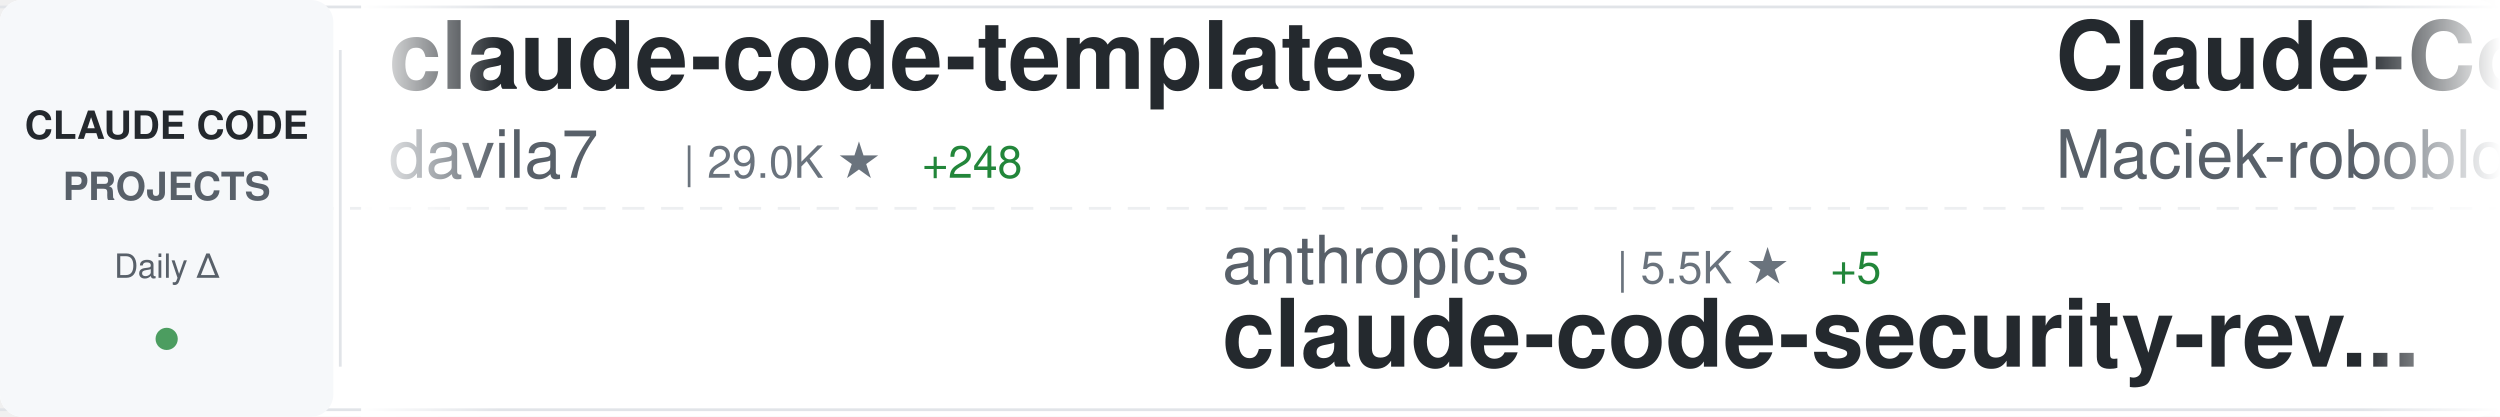
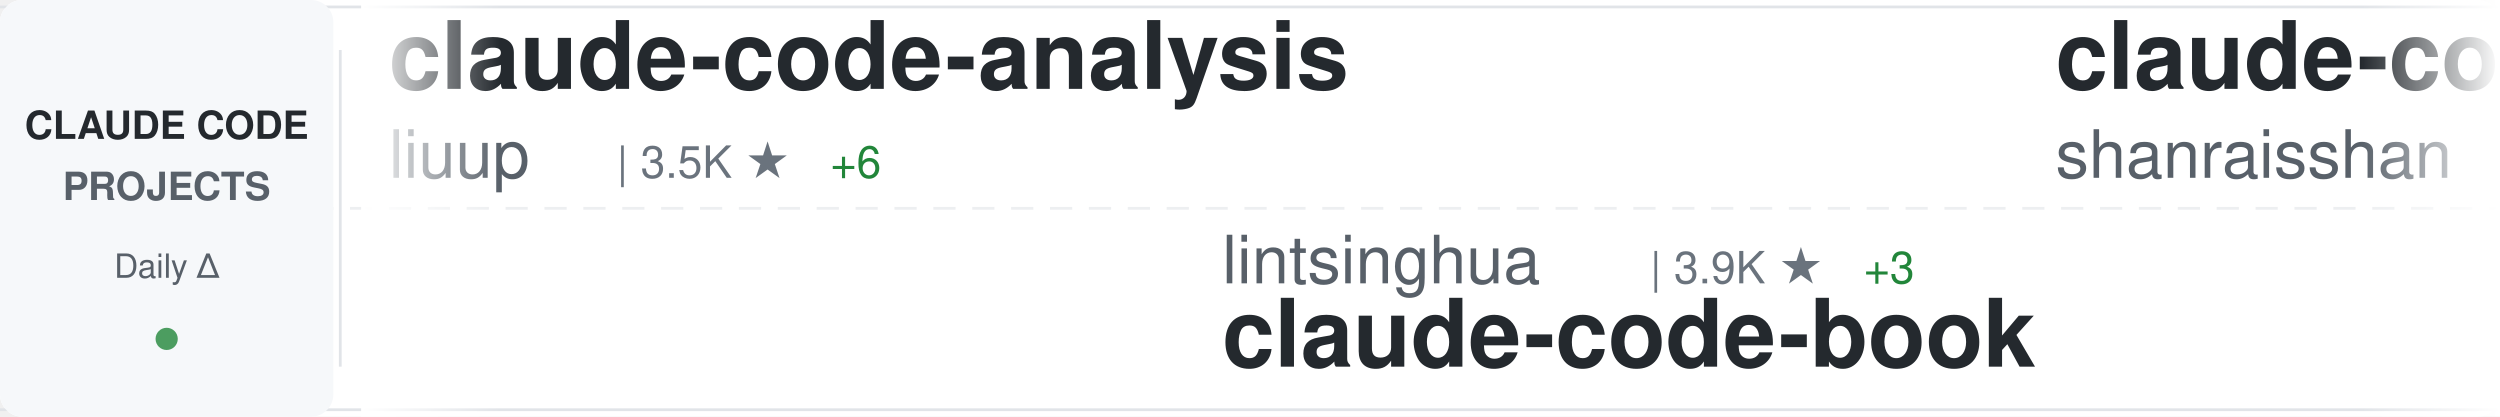
<svg xmlns="http://www.w3.org/2000/svg" width="900" height="150">
  <defs>
    <linearGradient id="awesomeLeftFade" x1="0%" y1="0%" x2="100%" y2="0%">
      <stop offset="0%" style="stop-color:#ffffff;stop-opacity:1" />
      <stop offset="100%" style="stop-color:#ffffff;stop-opacity:0" />
    </linearGradient>
    <linearGradient id="awesomeRightFade" x1="0%" y1="0%" x2="100%" y2="0%">
      <stop offset="0%" style="stop-color:#ffffff;stop-opacity:0" />
      <stop offset="100%" style="stop-color:#ffffff;stop-opacity:1" />
    </linearGradient>
  </defs>
  <rect width="900" height="150" fill="#ffffff" rx="8" />
  <rect x="0" y="2" width="900" height="1" fill="#e1e4e8" />
  <rect x="0" y="147" width="900" height="1" fill="#e1e4e8" />
  <line x1="0" y1="75" x2="900" y2="75" stroke="#e1e4e8" stroke-width="1" stroke-dasharray="8 6" opacity="0.6" />
  <rect x="0" y="0" width="120" height="150" fill="#f6f8fa" rx="8" />
  <text x="60" y="50" font-family="-apple-system, BlinkMacSystemFont, 'Segoe UI', Helvetica, Arial, sans-serif" font-size="14" font-weight="600" fill="#24292e" text-anchor="middle">CLAUDE CODE</text>
  <text x="60" y="72" font-family="-apple-system, BlinkMacSystemFont, 'Segoe UI', Helvetica, Arial, sans-serif" font-size="14" font-weight="600" fill="#586069" text-anchor="middle">PROJECTS</text>
  <text x="60" y="100" font-family="-apple-system, BlinkMacSystemFont, 'Segoe UI', Helvetica, Arial, sans-serif" font-size="12" font-weight="500" fill="#586069" text-anchor="middle">Daily Δ</text>
  <circle cx="60" cy="122" r="4" fill="#22863a" opacity="0.8" />
  <rect x="122" y="18" width="1" height="114" fill="#e1e4e8" />
  <clipPath id="awesomeTickerClip">
    <rect x="130" y="0" width="770" height="150" />
  </clipPath>
  <g clip-path="url(#awesomeTickerClip)">
    <g id="awesomeTickerItems">
      <animateTransform attributeName="transform" attributeType="XML" type="translate" from="0 0" to="-3000 0" dur="54s" repeatCount="indefinite" />
      <g transform="translate(0, 0)">
-         <text x="140" y="32" font-family="-apple-system, BlinkMacSystemFont, 'Segoe UI', Helvetica, Arial, sans-serif" font-size="34" font-weight="600" fill="#24292e">claude-code-templates</text>
-         <text x="140" y="64" font-family="-apple-system, BlinkMacSystemFont, 'Segoe UI', Helvetica, Arial, sans-serif" font-size="24" font-weight="400" fill="#586069">davila7</text>
-         <text x="246" y="64" font-family="-apple-system, BlinkMacSystemFont, 'Segoe UI', Helvetica, Arial, sans-serif" font-size="16" font-weight="500" fill="#6a737d">| 29.0K ★</text>
-         <text x="332" y="64" font-family="-apple-system, BlinkMacSystemFont, 'Segoe UI', Helvetica, Arial, sans-serif" font-size="16" font-weight="500" fill="#22863a"> +248</text>
+         <text x="140" y="32" font-family="-apple-system, BlinkMacSystemFont, 'Segoe UI', Helvetica, Arial, sans-serif" font-size="34" font-weight="600" fill="#24292e">claude-code-analysis</text>
+         <text x="140" y="64" font-family="-apple-system, BlinkMacSystemFont, 'Segoe UI', Helvetica, Arial, sans-serif" font-size="24" font-weight="400" fill="#586069">liuup</text>
+         <text x="222" y="64" font-family="-apple-system, BlinkMacSystemFont, 'Segoe UI', Helvetica, Arial, sans-serif" font-size="16" font-weight="500" fill="#6a737d">| 3.5K ★</text>
+         <text x="299" y="64" font-family="-apple-system, BlinkMacSystemFont, 'Segoe UI', Helvetica, Arial, sans-serif" font-size="16" font-weight="500" fill="#22863a"> +6</text>
      </g>
      <g transform="translate(300, 0)">
-         <text x="140" y="102" font-family="-apple-system, BlinkMacSystemFont, 'Segoe UI', Helvetica, Arial, sans-serif" font-size="24" font-weight="400" fill="#586069">anthropics</text>
-         <text x="282" y="102" font-family="-apple-system, BlinkMacSystemFont, 'Segoe UI', Helvetica, Arial, sans-serif" font-size="16" font-weight="500" fill="#6a737d">| 5.5K ★</text>
-         <text x="359" y="102" font-family="-apple-system, BlinkMacSystemFont, 'Segoe UI', Helvetica, Arial, sans-serif" font-size="16" font-weight="500" fill="#22863a"> +5</text>
-         <text x="140" y="132" font-family="-apple-system, BlinkMacSystemFont, 'Segoe UI', Helvetica, Arial, sans-serif" font-size="34" font-weight="600" fill="#24292e">claude-code-security-rev...</text>
+         <text x="140" y="102" font-family="-apple-system, BlinkMacSystemFont, 'Segoe UI', Helvetica, Arial, sans-serif" font-size="24" font-weight="400" fill="#586069">lintsinghua</text>
+         <text x="294" y="102" font-family="-apple-system, BlinkMacSystemFont, 'Segoe UI', Helvetica, Arial, sans-serif" font-size="16" font-weight="500" fill="#6a737d">| 3.9K ★</text>
+         <text x="371" y="102" font-family="-apple-system, BlinkMacSystemFont, 'Segoe UI', Helvetica, Arial, sans-serif" font-size="16" font-weight="500" fill="#22863a"> +3</text>
+         <text x="140" y="132" font-family="-apple-system, BlinkMacSystemFont, 'Segoe UI', Helvetica, Arial, sans-serif" font-size="34" font-weight="600" fill="#24292e">claude-code-book</text>
      </g>
      <g transform="translate(600, 0)">
-         <text x="140" y="32" font-family="-apple-system, BlinkMacSystemFont, 'Segoe UI', Helvetica, Arial, sans-serif" font-size="34" font-weight="600" fill="#24292e">Claude-Code-Usage-Monito...</text>
-         <text x="140" y="64" font-family="-apple-system, BlinkMacSystemFont, 'Segoe UI', Helvetica, Arial, sans-serif" font-size="24" font-weight="400" fill="#586069">Maciek-roboblog</text>
-         <text x="342" y="64" font-family="-apple-system, BlinkMacSystemFont, 'Segoe UI', Helvetica, Arial, sans-serif" font-size="16" font-weight="500" fill="#6a737d">| 8.4K ★</text>
-         <text x="419" y="64" font-family="-apple-system, BlinkMacSystemFont, 'Segoe UI', Helvetica, Arial, sans-serif" font-size="16" font-weight="500" fill="#22863a"> +7</text>
+         <text x="140" y="32" font-family="-apple-system, BlinkMacSystemFont, 'Segoe UI', Helvetica, Arial, sans-serif" font-size="34" font-weight="600" fill="#24292e">claude-code-best-practic...</text>
+         <text x="140" y="64" font-family="-apple-system, BlinkMacSystemFont, 'Segoe UI', Helvetica, Arial, sans-serif" font-size="24" font-weight="400" fill="#586069">shanraisshan</text>
+         <text x="306" y="64" font-family="-apple-system, BlinkMacSystemFont, 'Segoe UI', Helvetica, Arial, sans-serif" font-size="16" font-weight="500" fill="#6a737d">| 62.4K ★</text>
+         <text x="392" y="64" font-family="-apple-system, BlinkMacSystemFont, 'Segoe UI', Helvetica, Arial, sans-serif" font-size="16" font-weight="500" fill="#22863a"> +47</text>
      </g>
      <g transform="translate(900, 0)">
-         <text x="140" y="102" font-family="-apple-system, BlinkMacSystemFont, 'Segoe UI', Helvetica, Arial, sans-serif" font-size="24" font-weight="400" fill="#586069">https-deeplearning-ai</text>
-         <text x="414" y="102" font-family="-apple-system, BlinkMacSystemFont, 'Segoe UI', Helvetica, Arial, sans-serif" font-size="16" font-weight="500" fill="#6a737d">| 533 ★</text>
-         <text x="140" y="132" font-family="-apple-system, BlinkMacSystemFont, 'Segoe UI', Helvetica, Arial, sans-serif" font-size="34" font-weight="600" fill="#24292e">sc-claude-code-files</text>
+         <text x="140" y="102" font-family="-apple-system, BlinkMacSystemFont, 'Segoe UI', Helvetica, Arial, sans-serif" font-size="24" font-weight="400" fill="#586069">luyao618</text>
+         <text x="258" y="102" font-family="-apple-system, BlinkMacSystemFont, 'Segoe UI', Helvetica, Arial, sans-serif" font-size="16" font-weight="500" fill="#6a737d">| 1.6K ★</text>
+         <text x="335" y="102" font-family="-apple-system, BlinkMacSystemFont, 'Segoe UI', Helvetica, Arial, sans-serif" font-size="16" font-weight="500" fill="#22863a"> +1</text>
+         <text x="140" y="132" font-family="-apple-system, BlinkMacSystemFont, 'Segoe UI', Helvetica, Arial, sans-serif" font-size="34" font-weight="600" fill="#24292e">Claude-Code-Source-Study</text>
      </g>
      <g transform="translate(1200, 0)">
-         <text x="140" y="32" font-family="-apple-system, BlinkMacSystemFont, 'Segoe UI', Helvetica, Arial, sans-serif" font-size="34" font-weight="600" fill="#24292e">claude-coder</text>
-         <text x="140" y="64" font-family="-apple-system, BlinkMacSystemFont, 'Segoe UI', Helvetica, Arial, sans-serif" font-size="24" font-weight="400" fill="#586069">kodu-ai</text>
-         <text x="246" y="64" font-family="-apple-system, BlinkMacSystemFont, 'Segoe UI', Helvetica, Arial, sans-serif" font-size="16" font-weight="500" fill="#6a737d">| 5.3K ★</text>
+         <text x="140" y="32" font-family="-apple-system, BlinkMacSystemFont, 'Segoe UI', Helvetica, Arial, sans-serif" font-size="34" font-weight="600" fill="#24292e">oh-my-claudecode</text>
+         <text x="140" y="64" font-family="-apple-system, BlinkMacSystemFont, 'Segoe UI', Helvetica, Arial, sans-serif" font-size="24" font-weight="400" fill="#586069">Yeachan-Heo</text>
+         <text x="294" y="64" font-family="-apple-system, BlinkMacSystemFont, 'Segoe UI', Helvetica, Arial, sans-serif" font-size="16" font-weight="500" fill="#6a737d">| 37.7K ★</text>
+         <text x="380" y="64" font-family="-apple-system, BlinkMacSystemFont, 'Segoe UI', Helvetica, Arial, sans-serif" font-size="16" font-weight="500" fill="#22863a"> +35</text>
      </g>
      <g transform="translate(1500, 0)">
-         <text x="140" y="102" font-family="-apple-system, BlinkMacSystemFont, 'Segoe UI', Helvetica, Arial, sans-serif" font-size="24" font-weight="400" fill="#586069">huangserva</text>
-         <text x="282" y="102" font-family="-apple-system, BlinkMacSystemFont, 'Segoe UI', Helvetica, Arial, sans-serif" font-size="16" font-weight="500" fill="#6a737d">| 618 ★</text>
-         <text x="350" y="102" font-family="-apple-system, BlinkMacSystemFont, 'Segoe UI', Helvetica, Arial, sans-serif" font-size="16" font-weight="500" fill="#22863a"> +1</text>
-         <text x="140" y="132" font-family="-apple-system, BlinkMacSystemFont, 'Segoe UI', Helvetica, Arial, sans-serif" font-size="34" font-weight="600" fill="#24292e">claude-code-cli</text>
+         <text x="140" y="102" font-family="-apple-system, BlinkMacSystemFont, 'Segoe UI', Helvetica, Arial, sans-serif" font-size="24" font-weight="400" fill="#586069">luongnv89</text>
+         <text x="270" y="102" font-family="-apple-system, BlinkMacSystemFont, 'Segoe UI', Helvetica, Arial, sans-serif" font-size="16" font-weight="500" fill="#6a737d">| 39.7K ★</text>
+         <text x="356" y="102" font-family="-apple-system, BlinkMacSystemFont, 'Segoe UI', Helvetica, Arial, sans-serif" font-size="16" font-weight="500" fill="#22863a"> +43</text>
+         <text x="140" y="132" font-family="-apple-system, BlinkMacSystemFont, 'Segoe UI', Helvetica, Arial, sans-serif" font-size="34" font-weight="600" fill="#24292e">claude-howto</text>
      </g>
      <g transform="translate(1800, 0)">
-         <text x="140" y="32" font-family="-apple-system, BlinkMacSystemFont, 'Segoe UI', Helvetica, Arial, sans-serif" font-size="34" font-weight="600" fill="#24292e">claude-code-router</text>
-         <text x="140" y="64" font-family="-apple-system, BlinkMacSystemFont, 'Segoe UI', Helvetica, Arial, sans-serif" font-size="24" font-weight="400" fill="#586069">musistudio</text>
-         <text x="282" y="64" font-family="-apple-system, BlinkMacSystemFont, 'Segoe UI', Helvetica, Arial, sans-serif" font-size="16" font-weight="500" fill="#6a737d">| 35.7K ★</text>
-         <text x="368" y="64" font-family="-apple-system, BlinkMacSystemFont, 'Segoe UI', Helvetica, Arial, sans-serif" font-size="16" font-weight="500" fill="#22863a"> +26</text>
+         <text x="140" y="32" font-family="-apple-system, BlinkMacSystemFont, 'Segoe UI', Helvetica, Arial, sans-serif" font-size="34" font-weight="600" fill="#24292e">ClaudeCode</text>
+         <text x="140" y="64" font-family="-apple-system, BlinkMacSystemFont, 'Segoe UI', Helvetica, Arial, sans-serif" font-size="24" font-weight="400" fill="#586069">guanshan</text>
+         <text x="258" y="64" font-family="-apple-system, BlinkMacSystemFont, 'Segoe UI', Helvetica, Arial, sans-serif" font-size="16" font-weight="500" fill="#6a737d">| 61 ★</text>
      </g>
      <g transform="translate(2100, 0)">
-         <text x="140" y="102" font-family="-apple-system, BlinkMacSystemFont, 'Segoe UI', Helvetica, Arial, sans-serif" font-size="24" font-weight="400" fill="#586069">alirezarezvani</text>
-         <text x="330" y="102" font-family="-apple-system, BlinkMacSystemFont, 'Segoe UI', Helvetica, Arial, sans-serif" font-size="16" font-weight="500" fill="#6a737d">| 22.2K ★</text>
-         <text x="416" y="102" font-family="-apple-system, BlinkMacSystemFont, 'Segoe UI', Helvetica, Arial, sans-serif" font-size="16" font-weight="500" fill="#22863a"> +149</text>
-         <text x="140" y="132" font-family="-apple-system, BlinkMacSystemFont, 'Segoe UI', Helvetica, Arial, sans-serif" font-size="34" font-weight="600" fill="#24292e">claude-skills</text>
+         <text x="140" y="102" font-family="-apple-system, BlinkMacSystemFont, 'Segoe UI', Helvetica, Arial, sans-serif" font-size="24" font-weight="400" fill="#586069">Pimzino</text>
+         <text x="246" y="102" font-family="-apple-system, BlinkMacSystemFont, 'Segoe UI', Helvetica, Arial, sans-serif" font-size="16" font-weight="500" fill="#6a737d">| 3.8K ★</text>
+         <text x="323" y="102" font-family="-apple-system, BlinkMacSystemFont, 'Segoe UI', Helvetica, Arial, sans-serif" font-size="16" font-weight="500" fill="#22863a"> +1</text>
+         <text x="140" y="132" font-family="-apple-system, BlinkMacSystemFont, 'Segoe UI', Helvetica, Arial, sans-serif" font-size="34" font-weight="600" fill="#24292e">claude-code-spec-workflo...</text>
      </g>
      <g transform="translate(2400, 0)">
-         <text x="140" y="32" font-family="-apple-system, BlinkMacSystemFont, 'Segoe UI', Helvetica, Arial, sans-serif" font-size="34" font-weight="600" fill="#24292e">claude-code-showcase</text>
-         <text x="140" y="64" font-family="-apple-system, BlinkMacSystemFont, 'Segoe UI', Helvetica, Arial, sans-serif" font-size="24" font-weight="400" fill="#586069">ChrisWiles</text>
-         <text x="282" y="64" font-family="-apple-system, BlinkMacSystemFont, 'Segoe UI', Helvetica, Arial, sans-serif" font-size="16" font-weight="500" fill="#6a737d">| 6.0K ★</text>
-         <text x="359" y="64" font-family="-apple-system, BlinkMacSystemFont, 'Segoe UI', Helvetica, Arial, sans-serif" font-size="16" font-weight="500" fill="#22863a"> +3</text>
+         <text x="140" y="32" font-family="-apple-system, BlinkMacSystemFont, 'Segoe UI', Helvetica, Arial, sans-serif" font-size="34" font-weight="600" fill="#24292e">Dive-into-Claude-Code</text>
+         <text x="140" y="64" font-family="-apple-system, BlinkMacSystemFont, 'Segoe UI', Helvetica, Arial, sans-serif" font-size="24" font-weight="400" fill="#586069">VILA-Lab</text>
+         <text x="258" y="64" font-family="-apple-system, BlinkMacSystemFont, 'Segoe UI', Helvetica, Arial, sans-serif" font-size="16" font-weight="500" fill="#6a737d">| 1.9K ★</text>
+         <text x="335" y="64" font-family="-apple-system, BlinkMacSystemFont, 'Segoe UI', Helvetica, Arial, sans-serif" font-size="16" font-weight="500" fill="#22863a"> +17</text>
      </g>
      <g transform="translate(2700, 0)">
-         <text x="140" y="102" font-family="-apple-system, BlinkMacSystemFont, 'Segoe UI', Helvetica, Arial, sans-serif" font-size="24" font-weight="400" fill="#586069">wanshuiyin</text>
-         <text x="282" y="102" font-family="-apple-system, BlinkMacSystemFont, 'Segoe UI', Helvetica, Arial, sans-serif" font-size="16" font-weight="500" fill="#6a737d">| 13.3K ★</text>
-         <text x="368" y="102" font-family="-apple-system, BlinkMacSystemFont, 'Segoe UI', Helvetica, Arial, sans-serif" font-size="16" font-weight="500" fill="#22863a"> +44</text>
-         <text x="140" y="132" font-family="-apple-system, BlinkMacSystemFont, 'Segoe UI', Helvetica, Arial, sans-serif" font-size="34" font-weight="600" fill="#24292e">Auto-claude-code-researc...</text>
+         <text x="140" y="102" font-family="-apple-system, BlinkMacSystemFont, 'Segoe UI', Helvetica, Arial, sans-serif" font-size="24" font-weight="400" fill="#586069">zebbern</text>
+         <text x="246" y="102" font-family="-apple-system, BlinkMacSystemFont, 'Segoe UI', Helvetica, Arial, sans-serif" font-size="16" font-weight="500" fill="#6a737d">| 4.4K ★</text>
+         <text x="323" y="102" font-family="-apple-system, BlinkMacSystemFont, 'Segoe UI', Helvetica, Arial, sans-serif" font-size="16" font-weight="500" fill="#22863a"> +1</text>
+         <text x="140" y="132" font-family="-apple-system, BlinkMacSystemFont, 'Segoe UI', Helvetica, Arial, sans-serif" font-size="34" font-weight="600" fill="#24292e">claude-code-guide</text>
      </g>
      <g transform="translate(3000, 0)">
-         <text x="140" y="32" font-family="-apple-system, BlinkMacSystemFont, 'Segoe UI', Helvetica, Arial, sans-serif" font-size="34" font-weight="600" fill="#24292e">claude-code-templates</text>
-         <text x="140" y="64" font-family="-apple-system, BlinkMacSystemFont, 'Segoe UI', Helvetica, Arial, sans-serif" font-size="24" font-weight="400" fill="#586069">davila7</text>
-         <text x="246" y="64" font-family="-apple-system, BlinkMacSystemFont, 'Segoe UI', Helvetica, Arial, sans-serif" font-size="16" font-weight="500" fill="#6a737d">| 29.0K ★</text>
-         <text x="332" y="64" font-family="-apple-system, BlinkMacSystemFont, 'Segoe UI', Helvetica, Arial, sans-serif" font-size="16" font-weight="500" fill="#22863a"> +248</text>
+         <text x="140" y="32" font-family="-apple-system, BlinkMacSystemFont, 'Segoe UI', Helvetica, Arial, sans-serif" font-size="34" font-weight="600" fill="#24292e">claude-code-analysis</text>
+         <text x="140" y="64" font-family="-apple-system, BlinkMacSystemFont, 'Segoe UI', Helvetica, Arial, sans-serif" font-size="24" font-weight="400" fill="#586069">liuup</text>
+         <text x="222" y="64" font-family="-apple-system, BlinkMacSystemFont, 'Segoe UI', Helvetica, Arial, sans-serif" font-size="16" font-weight="500" fill="#6a737d">| 3.5K ★</text>
+         <text x="299" y="64" font-family="-apple-system, BlinkMacSystemFont, 'Segoe UI', Helvetica, Arial, sans-serif" font-size="16" font-weight="500" fill="#22863a"> +6</text>
      </g>
      <g transform="translate(3300, 0)">
-         <text x="140" y="102" font-family="-apple-system, BlinkMacSystemFont, 'Segoe UI', Helvetica, Arial, sans-serif" font-size="24" font-weight="400" fill="#586069">anthropics</text>
-         <text x="282" y="102" font-family="-apple-system, BlinkMacSystemFont, 'Segoe UI', Helvetica, Arial, sans-serif" font-size="16" font-weight="500" fill="#6a737d">| 5.5K ★</text>
-         <text x="359" y="102" font-family="-apple-system, BlinkMacSystemFont, 'Segoe UI', Helvetica, Arial, sans-serif" font-size="16" font-weight="500" fill="#22863a"> +5</text>
-         <text x="140" y="132" font-family="-apple-system, BlinkMacSystemFont, 'Segoe UI', Helvetica, Arial, sans-serif" font-size="34" font-weight="600" fill="#24292e">claude-code-security-rev...</text>
+         <text x="140" y="102" font-family="-apple-system, BlinkMacSystemFont, 'Segoe UI', Helvetica, Arial, sans-serif" font-size="24" font-weight="400" fill="#586069">lintsinghua</text>
+         <text x="294" y="102" font-family="-apple-system, BlinkMacSystemFont, 'Segoe UI', Helvetica, Arial, sans-serif" font-size="16" font-weight="500" fill="#6a737d">| 3.9K ★</text>
+         <text x="371" y="102" font-family="-apple-system, BlinkMacSystemFont, 'Segoe UI', Helvetica, Arial, sans-serif" font-size="16" font-weight="500" fill="#22863a"> +3</text>
+         <text x="140" y="132" font-family="-apple-system, BlinkMacSystemFont, 'Segoe UI', Helvetica, Arial, sans-serif" font-size="34" font-weight="600" fill="#24292e">claude-code-book</text>
      </g>
      <g transform="translate(3600, 0)">
-         <text x="140" y="32" font-family="-apple-system, BlinkMacSystemFont, 'Segoe UI', Helvetica, Arial, sans-serif" font-size="34" font-weight="600" fill="#24292e">Claude-Code-Usage-Monito...</text>
-         <text x="140" y="64" font-family="-apple-system, BlinkMacSystemFont, 'Segoe UI', Helvetica, Arial, sans-serif" font-size="24" font-weight="400" fill="#586069">Maciek-roboblog</text>
-         <text x="342" y="64" font-family="-apple-system, BlinkMacSystemFont, 'Segoe UI', Helvetica, Arial, sans-serif" font-size="16" font-weight="500" fill="#6a737d">| 8.4K ★</text>
-         <text x="419" y="64" font-family="-apple-system, BlinkMacSystemFont, 'Segoe UI', Helvetica, Arial, sans-serif" font-size="16" font-weight="500" fill="#22863a"> +7</text>
+         <text x="140" y="32" font-family="-apple-system, BlinkMacSystemFont, 'Segoe UI', Helvetica, Arial, sans-serif" font-size="34" font-weight="600" fill="#24292e">claude-code-best-practic...</text>
+         <text x="140" y="64" font-family="-apple-system, BlinkMacSystemFont, 'Segoe UI', Helvetica, Arial, sans-serif" font-size="24" font-weight="400" fill="#586069">shanraisshan</text>
+         <text x="306" y="64" font-family="-apple-system, BlinkMacSystemFont, 'Segoe UI', Helvetica, Arial, sans-serif" font-size="16" font-weight="500" fill="#6a737d">| 62.4K ★</text>
+         <text x="392" y="64" font-family="-apple-system, BlinkMacSystemFont, 'Segoe UI', Helvetica, Arial, sans-serif" font-size="16" font-weight="500" fill="#22863a"> +47</text>
      </g>
      <g transform="translate(3900, 0)">
-         <text x="140" y="102" font-family="-apple-system, BlinkMacSystemFont, 'Segoe UI', Helvetica, Arial, sans-serif" font-size="24" font-weight="400" fill="#586069">https-deeplearning-ai</text>
-         <text x="414" y="102" font-family="-apple-system, BlinkMacSystemFont, 'Segoe UI', Helvetica, Arial, sans-serif" font-size="16" font-weight="500" fill="#6a737d">| 533 ★</text>
-         <text x="140" y="132" font-family="-apple-system, BlinkMacSystemFont, 'Segoe UI', Helvetica, Arial, sans-serif" font-size="34" font-weight="600" fill="#24292e">sc-claude-code-files</text>
+         <text x="140" y="102" font-family="-apple-system, BlinkMacSystemFont, 'Segoe UI', Helvetica, Arial, sans-serif" font-size="24" font-weight="400" fill="#586069">luyao618</text>
+         <text x="258" y="102" font-family="-apple-system, BlinkMacSystemFont, 'Segoe UI', Helvetica, Arial, sans-serif" font-size="16" font-weight="500" fill="#6a737d">| 1.6K ★</text>
+         <text x="335" y="102" font-family="-apple-system, BlinkMacSystemFont, 'Segoe UI', Helvetica, Arial, sans-serif" font-size="16" font-weight="500" fill="#22863a"> +1</text>
+         <text x="140" y="132" font-family="-apple-system, BlinkMacSystemFont, 'Segoe UI', Helvetica, Arial, sans-serif" font-size="34" font-weight="600" fill="#24292e">Claude-Code-Source-Study</text>
      </g>
    </g>
  </g>
  <rect x="130" y="0" width="50" height="150" fill="url(#awesomeLeftFade)" />
  <rect x="850" y="0" width="50" height="150" fill="url(#awesomeRightFade)" />
</svg>
